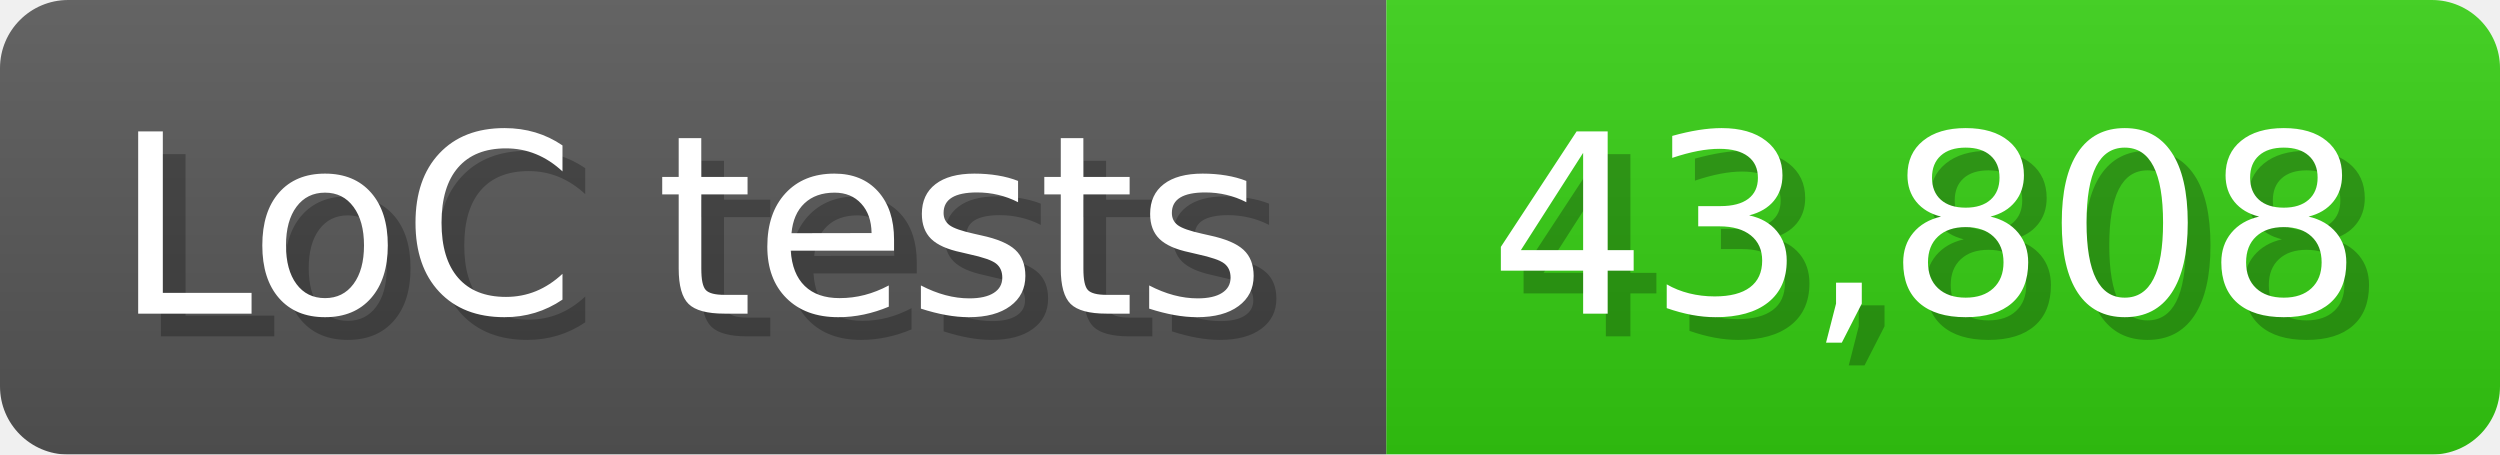
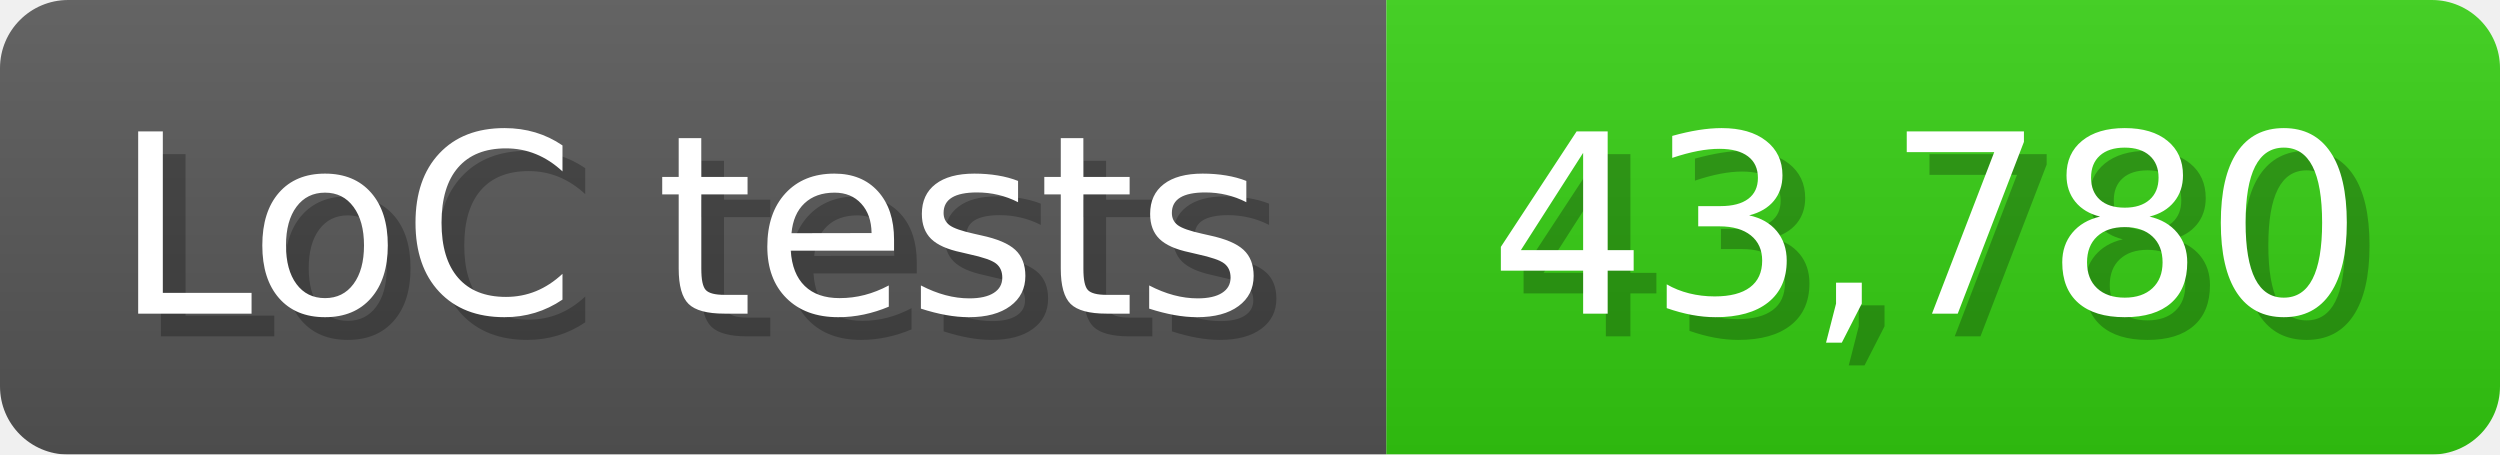
<svg xmlns="http://www.w3.org/2000/svg" width="110" height="20" viewBox="0 0 1100 200">
  <linearGradient id="a" x2="0" y2="100%">
    <stop offset="0" stop-opacity=".1" stop-color="#EEE" />
    <stop offset="1" stop-opacity=".1" />
  </linearGradient>
  <mask id="m">
    <rect width="1100" height="200" rx="30" fill="#FFF" />
  </mask>
  <g mask="url(#m)">
    <rect width="610" height="200" fill="#555" />
    <rect width="490" height="200" fill="#3C1" x="610" />
    <rect width="1100" height="200" fill="url(#a)" />
  </g>
  <g fill="#fff" text-anchor="start" font-family="Verdana,DejaVu Sans,sans-serif" font-size="110">
    <text x="60" y="148" textLength="510" fill="#000" opacity="0.25">LoC tests</text>
    <text x="50" y="138" textLength="510">LoC tests</text>
-     <text x="665" y="148" textLength="390" fill="#000" opacity="0.25">43,808</text>
-     <text x="655" y="138" textLength="390">43,808</text>
+     <text x="665" y="148" textLength="390" fill="#000" opacity="0.25">43,780</text>
+     <text x="655" y="138" textLength="390">43,780</text>
  </g>
</svg>
